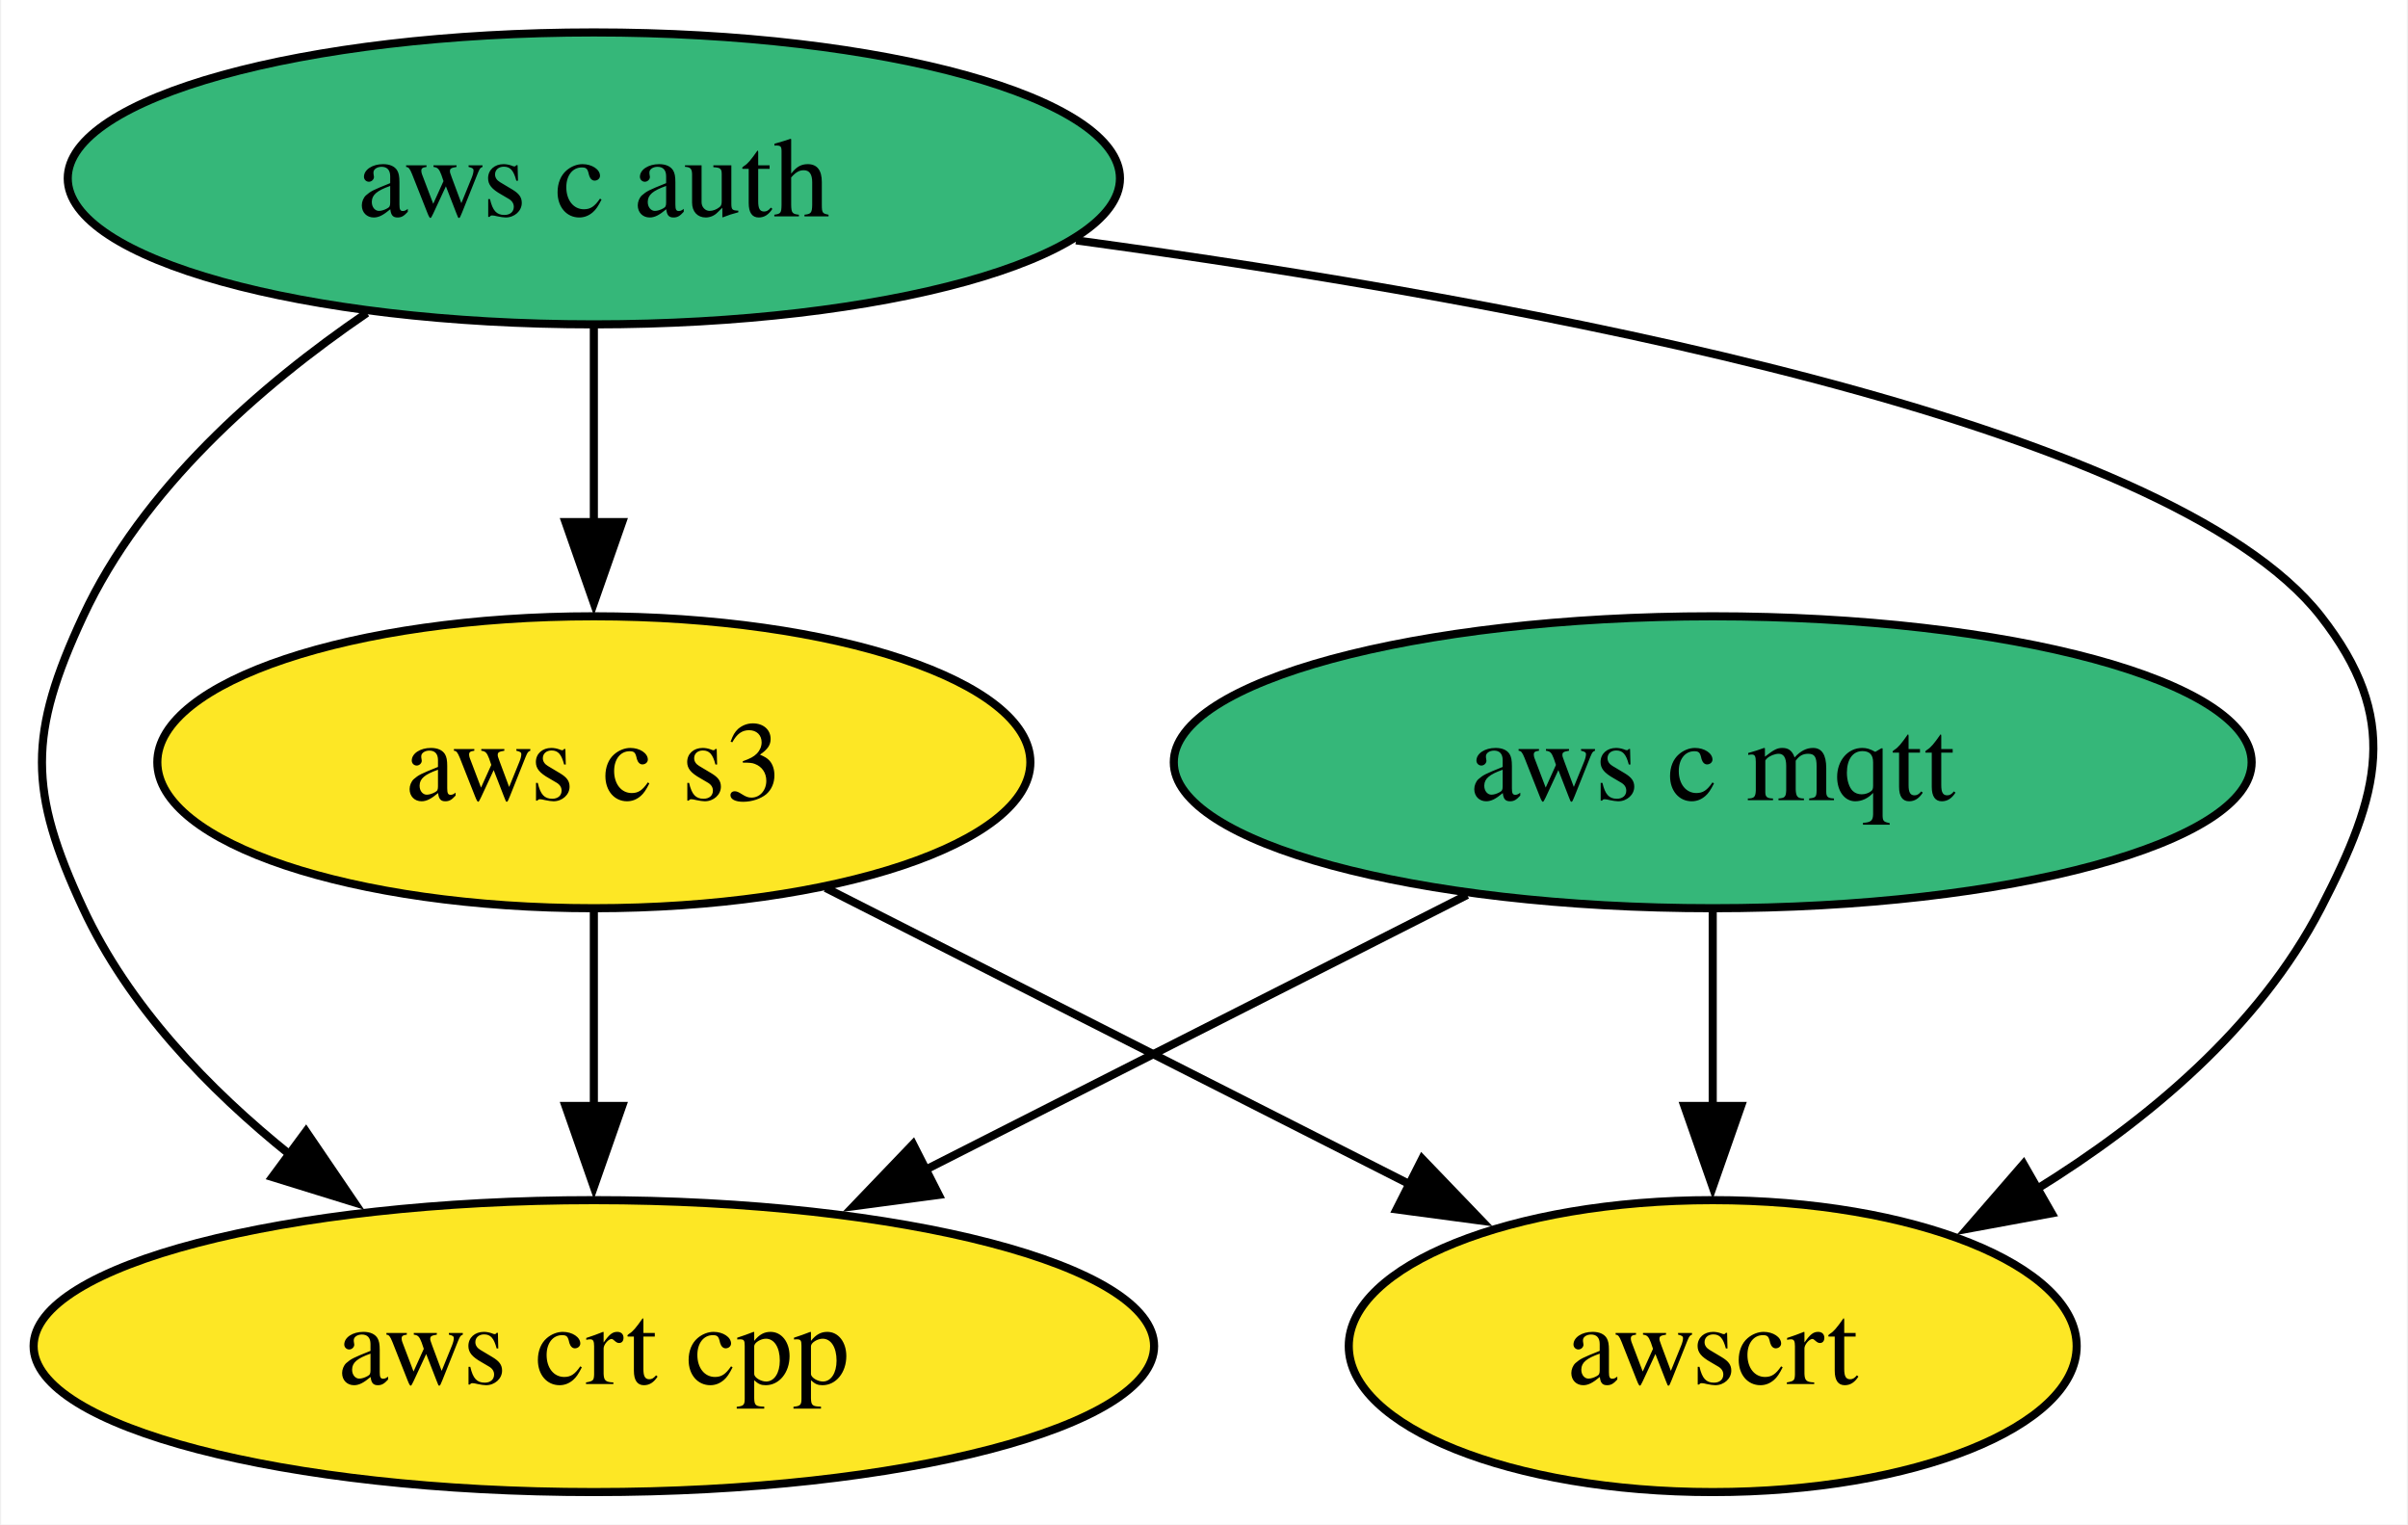
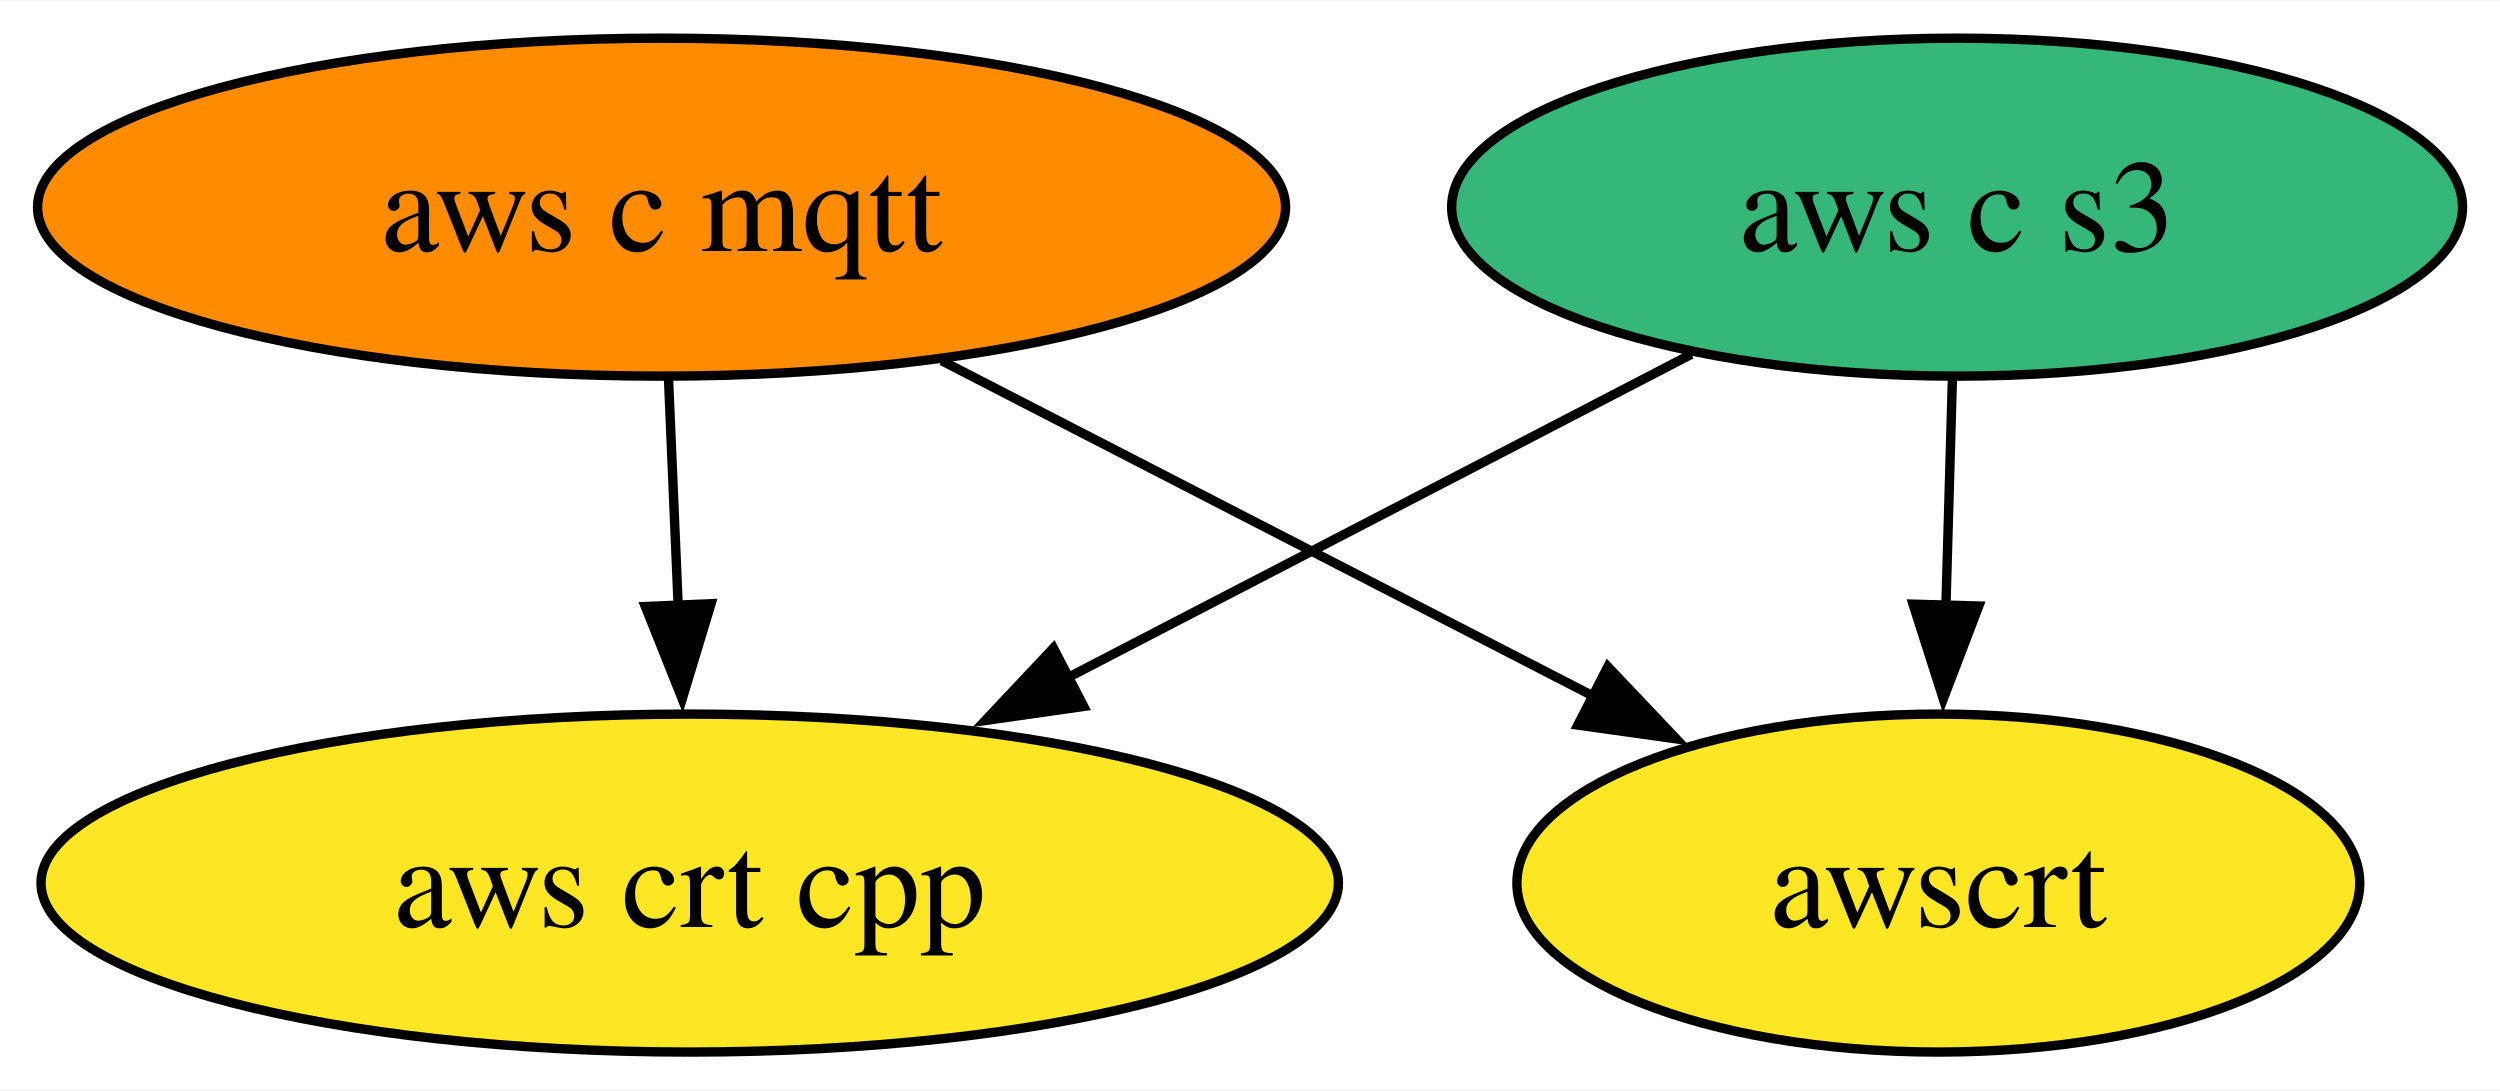
- <svg xmlns="http://www.w3.org/2000/svg" xmlns:xlink="http://www.w3.org/1999/xlink" width="297pt" height="188pt" viewBox="0.00 0.00 296.71 188.00">
-   <g id="graph0" class="graph" transform="scale(1 1) rotate(0) translate(4 184)">
-     <polygon fill="white" stroke="none" points="-4,4 -4,-184 292.71,-184 292.71,4 -4,4" />
+ <svg xmlns="http://www.w3.org/2000/svg" xmlns:xlink="http://www.w3.org/1999/xlink" width="266pt" height="116pt" viewBox="0.00 0.00 266.30 116.00">
+   <g id="graph0" class="graph" transform="scale(1 1) rotate(0) translate(4 112)">
+     <polygon fill="white" stroke="none" points="-4,4 -4,-112 262.3,-112 262.3,4 -4,4" />
    <g id="node1" class="node">
      <g id="a_node1">
        <a xlink:href="https://github.com/conda-forge/aws-c-mqtt-feedstock" xlink:title="aws c mqtt">
-           <ellipse fill="#35b779" stroke="black" cx="207.1" cy="-90" rx="66.47" ry="18" />
-           <text text-anchor="middle" x="207.1" y="-85.33" font-family="Times,serif" font-size="14.00">aws c mqtt</text>
+           <ellipse fill="#ff8c00" stroke="black" cx="66.47" cy="-90" rx="66.47" ry="18" />
+           <text text-anchor="middle" x="66.47" y="-85.33" font-family="Times,serif" font-size="14.00">aws c mqtt</text>
        </a>
      </g>
    </g>
-     <g id="node3" class="node">
-       <g id="a_node3">
+     <g id="node2" class="node">
+       <g id="a_node2">
        <a xlink:href="https://github.com/conda-forge/aws-crt-cpp-feedstock" xlink:title="aws crt cpp">
-           <ellipse fill="#fde725" stroke="black" cx="69.1" cy="-18" rx="69.1" ry="18" />
-           <text text-anchor="middle" x="69.1" y="-13.32" font-family="Times,serif" font-size="14.00">aws crt cpp</text>
+           <ellipse fill="#fde725" stroke="black" cx="69.47" cy="-18" rx="69.1" ry="18" />
+           <text text-anchor="middle" x="69.47" y="-13.32" font-family="Times,serif" font-size="14.00">aws crt cpp</text>
        </a>
      </g>
    </g>
    <g id="edge1" class="edge">
-       <path fill="none" stroke="black" d="M176.81,-73.64C157.17,-63.68 131.35,-50.58 109.91,-39.7" />
-       <polygon fill="black" stroke="black" points="111.64,-36.65 101.14,-35.25 108.47,-42.9 111.64,-36.65" />
+       <path fill="none" stroke="black" d="M67.21,-71.7C67.52,-64.41 67.89,-55.73 68.24,-47.54" />
+       <polygon fill="black" stroke="black" points="71.74,-47.76 68.67,-37.62 64.74,-47.46 71.74,-47.76" />
    </g>
-     <g id="node5" class="node">
-       <g id="a_node5">
+     <g id="node4" class="node">
+       <g id="a_node4">
        <a xlink:href="https://github.com/conda-forge/awscrt-feedstock" xlink:title="awscrt">
-           <ellipse fill="#fde725" stroke="black" cx="207.1" cy="-18" rx="44.89" ry="18" />
-           <text text-anchor="middle" x="207.1" y="-13.32" font-family="Times,serif" font-size="14.00">awscrt</text>
+           <ellipse fill="#fde725" stroke="black" cx="202.47" cy="-18" rx="44.89" ry="18" />
+           <text text-anchor="middle" x="202.47" y="-13.32" font-family="Times,serif" font-size="14.00">awscrt</text>
        </a>
      </g>
    </g>
    <g id="edge2" class="edge">
-       <path fill="none" stroke="black" d="M207.1,-71.7C207.1,-64.41 207.1,-55.73 207.1,-47.54" />
-       <polygon fill="black" stroke="black" points="210.6,-47.62 207.1,-37.62 203.6,-47.62 210.6,-47.62" />
+       <path fill="none" stroke="black" d="M96.31,-73.64C116.74,-63.12 143.96,-49.11 165.72,-37.91" />
+       <polygon fill="black" stroke="black" points="167.27,-41.05 174.56,-33.36 164.07,-34.83 167.27,-41.05" />
    </g>
-     <g id="node2" class="node">
-       <g id="a_node2">
-         <a xlink:href="https://github.com/conda-forge/aws-c-auth-feedstock" xlink:title="aws c auth">
-           <ellipse fill="#35b779" stroke="black" cx="69.1" cy="-162" rx="64.89" ry="18" />
-           <text text-anchor="middle" x="69.1" y="-157.32" font-family="Times,serif" font-size="14.00">aws c auth</text>
-         </a>
-       </g>
-     </g>
-     <g id="edge4" class="edge">
-       <path fill="none" stroke="black" d="M41.1,-145.41C27.87,-136.38 13.39,-123.68 6.1,-108 -0.66,-93.49 -0.66,-86.51 6.1,-72 11.69,-59.97 21.51,-49.7 31.76,-41.49" />
-       <polygon fill="black" stroke="black" points="33.6,-44.48 39.56,-35.72 29.44,-38.85 33.6,-44.48" />
-     </g>
-     <g id="node4" class="node">
-       <g id="a_node4">
+     <g id="node3" class="node">
+       <g id="a_node3">
        <a xlink:href="https://github.com/conda-forge/aws-c-s3-feedstock" xlink:title="aws c s3">
-           <ellipse fill="#fde725" stroke="black" cx="69.1" cy="-90" rx="53.84" ry="18" />
-           <text text-anchor="middle" x="69.1" y="-85.33" font-family="Times,serif" font-size="14.00">aws c s3</text>
+           <ellipse fill="#35b779" stroke="black" cx="204.47" cy="-90" rx="53.84" ry="18" />
+           <text text-anchor="middle" x="204.47" y="-85.33" font-family="Times,serif" font-size="14.00">aws c s3</text>
        </a>
      </g>
    </g>
    <g id="edge3" class="edge">
-       <path fill="none" stroke="black" d="M69.1,-143.7C69.1,-136.41 69.1,-127.73 69.1,-119.54" />
-       <polygon fill="black" stroke="black" points="72.6,-119.62 69.1,-109.62 65.6,-119.62 72.6,-119.62" />
+       <path fill="none" stroke="black" d="M176.16,-74.33C156.9,-64.33 131.11,-50.96 109.71,-39.87" />
+       <polygon fill="black" stroke="black" points="111.44,-36.82 100.95,-35.32 108.21,-43.03 111.44,-36.82" />
    </g>
-     <g id="edge5" class="edge">
-       <path fill="none" stroke="black" d="M128.57,-154.36C184.81,-146.72 263.32,-132.02 282.1,-108 291.95,-95.39 289.45,-86.21 282.1,-72 274.49,-57.3 260.72,-45.81 247.03,-37.34" />
-       <polygon fill="black" stroke="black" points="248.91,-34.38 238.49,-32.46 245.43,-40.46 248.91,-34.38" />
-     </g>
-     <g id="edge6" class="edge">
-       <path fill="none" stroke="black" d="M69.1,-71.7C69.1,-64.41 69.1,-55.73 69.1,-47.54" />
-       <polygon fill="black" stroke="black" points="72.6,-47.62 69.1,-37.62 65.6,-47.62 72.6,-47.62" />
-     </g>
-     <g id="edge7" class="edge">
-       <path fill="none" stroke="black" d="M97.69,-74.5C118.64,-63.87 147.26,-49.35 169.98,-37.83" />
-       <polygon fill="black" stroke="black" points="171.26,-41.1 178.6,-33.46 168.1,-34.86 171.26,-41.1" />
+     <g id="edge4" class="edge">
+       <path fill="none" stroke="black" d="M203.97,-71.7C203.76,-64.41 203.51,-55.73 203.28,-47.54" />
+       <polygon fill="black" stroke="black" points="206.78,-47.51 203,-37.62 199.78,-47.71 206.78,-47.51" />
    </g>
  </g>
</svg>
